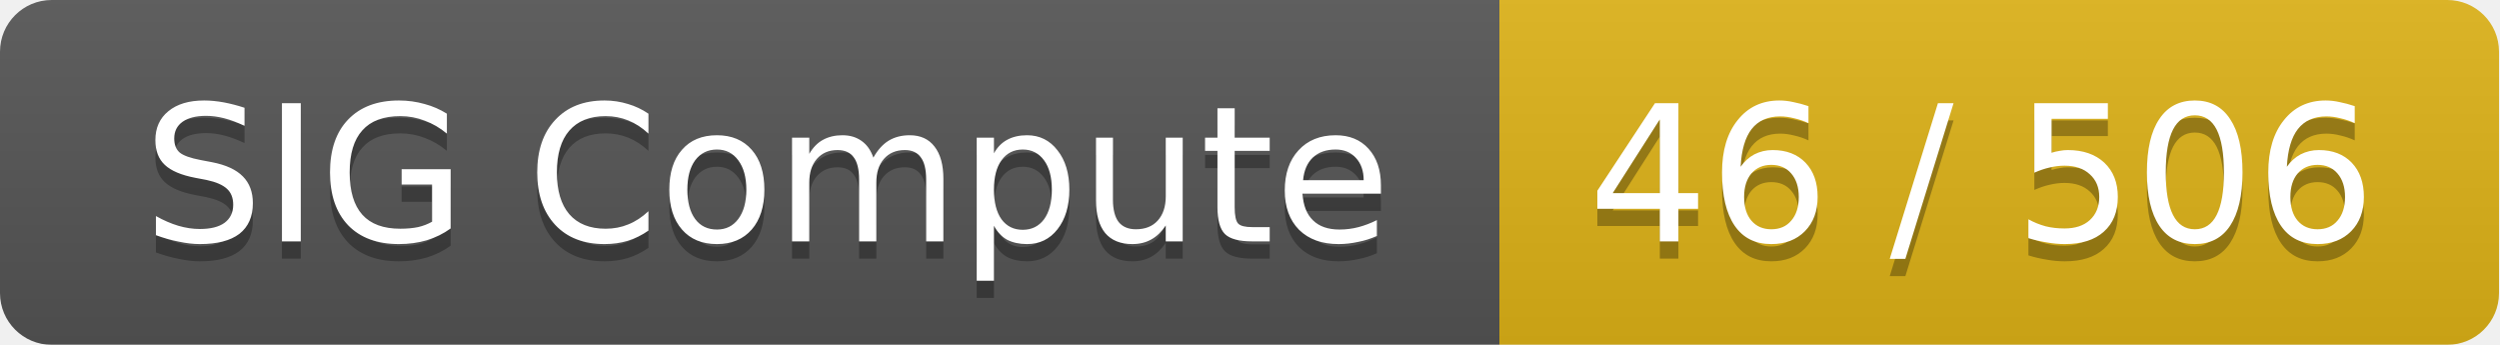
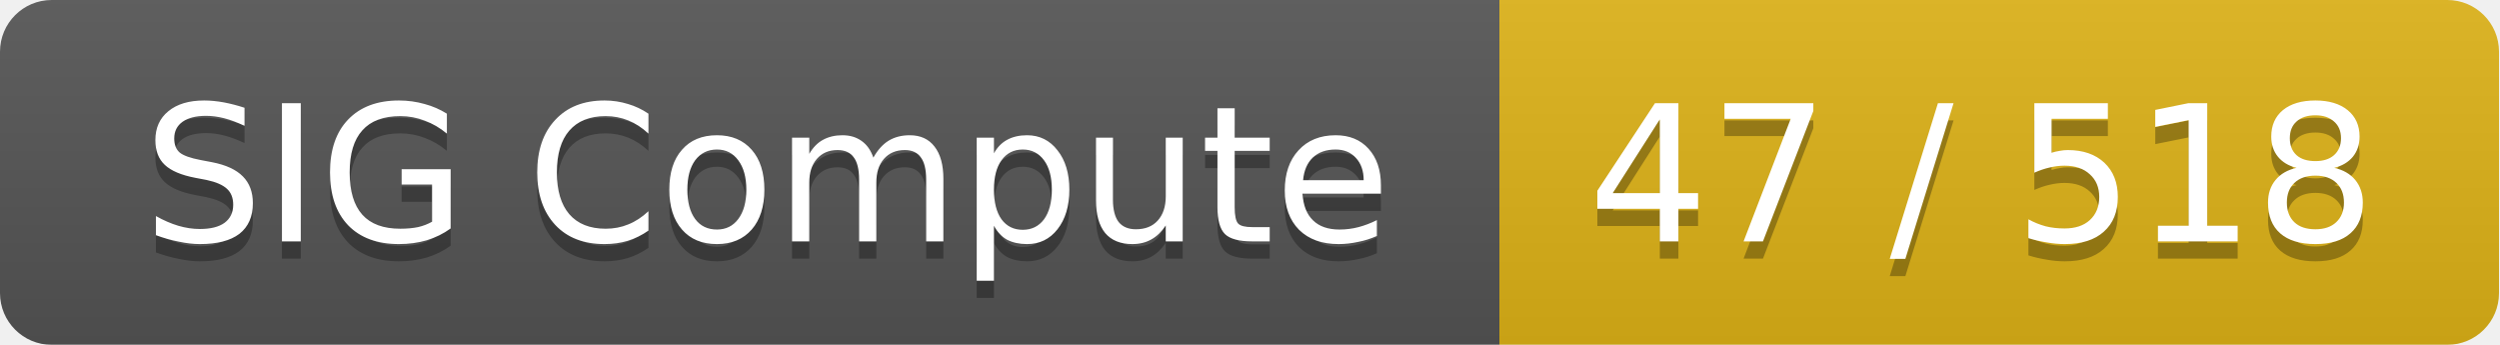
<svg xmlns="http://www.w3.org/2000/svg" width="145" height="20">
  <linearGradient id="smooth" x2="0" y2="100%">
    <stop offset="0" stop-color="#bbb" stop-opacity=".1" />
    <stop offset="1" stop-opacity=".1" />
  </linearGradient>
  <mask id="round">
    <rect width="145" height="20" rx="3" fill="#fff" />
  </mask>
  <g mask="url(#round)">
    <rect width="87" height="20" fill="#555" />
    <rect x="87" width="58" height="20" fill="#dfb317" />
    <rect width="145" height="20" fill="url(#smooth)" />
  </g>
  <g fill="#fff" text-anchor="middle" font-family="DejaVu Sans,Verdana,Geneva,sans-serif" font-size="11">
    <text x="44.5" y="15" fill="#010101" fill-opacity=".3">SIG Compute</text>
    <text x="44.5" y="14">SIG Compute</text>
-     <text x="115" y="15" fill="#010101" fill-opacity=".3">46 / 506</text>
-     <text x="115" y="14">46 / 506</text>
+     <text x="115" y="15" fill="#010101" fill-opacity=".3">47 / 518</text>
+     <text x="115" y="14">47 / 518</text>
  </g>
</svg>
